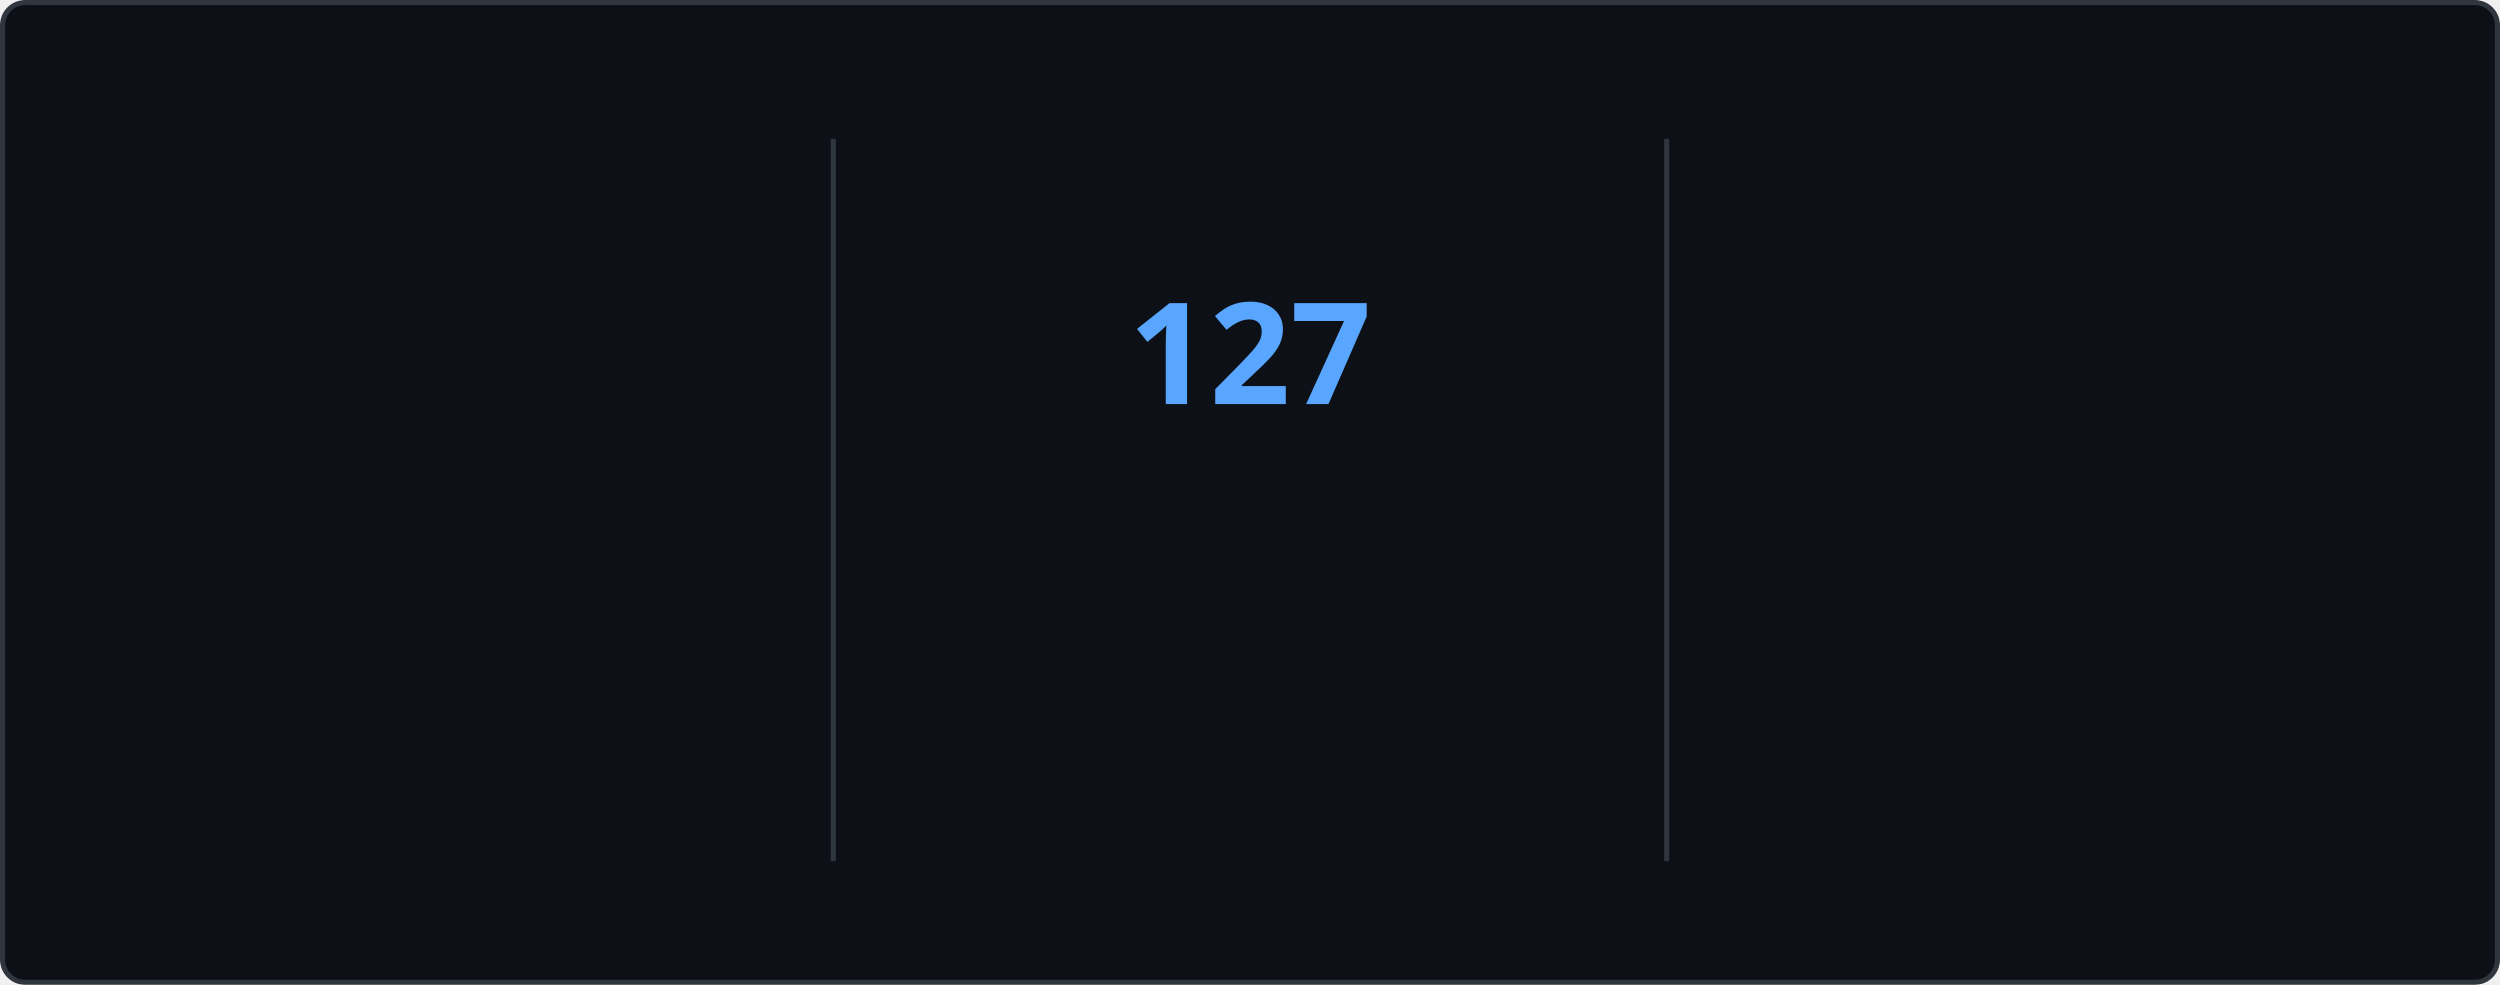
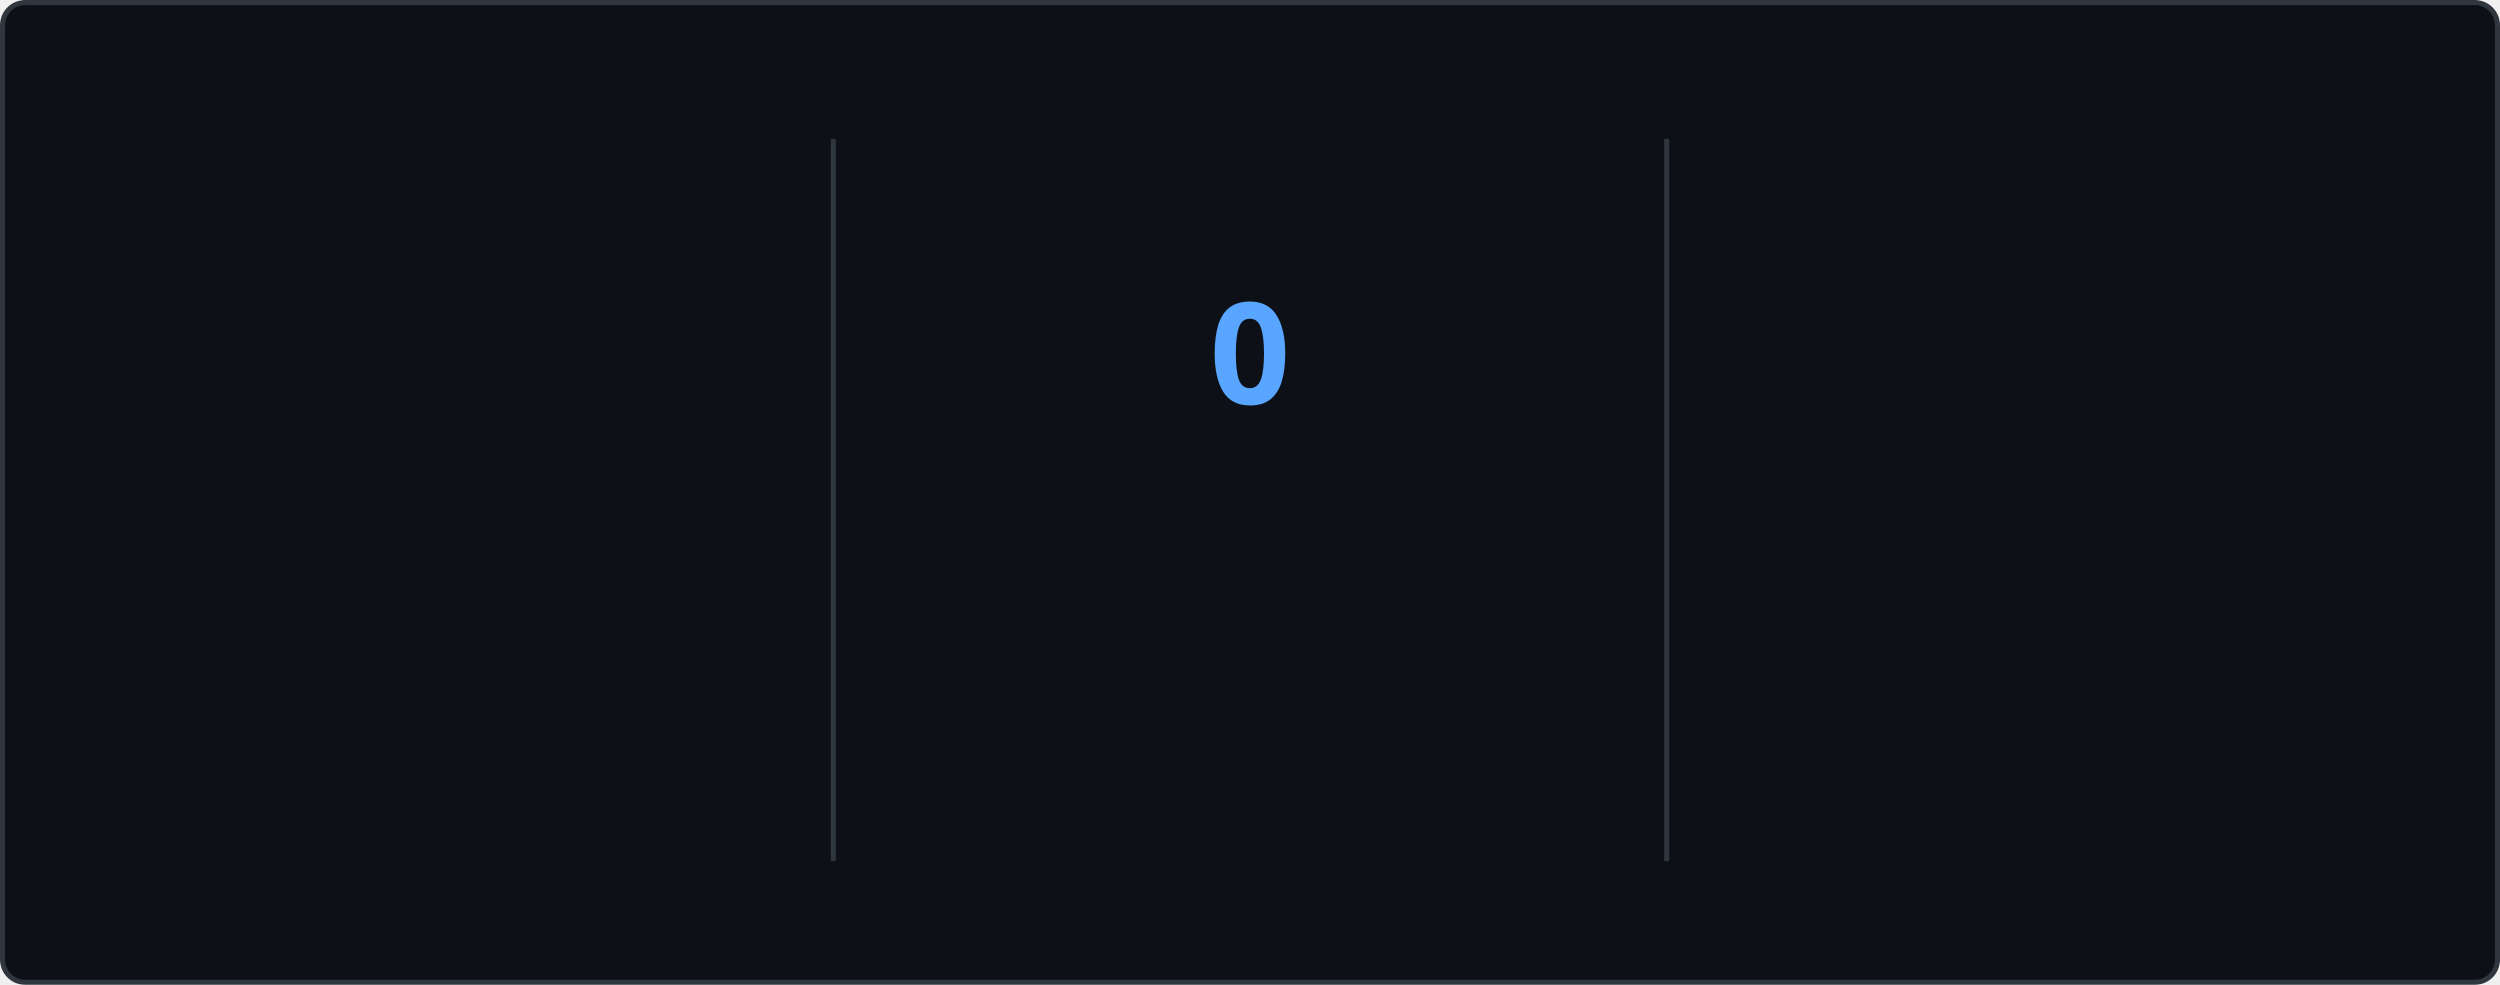
<svg xmlns="http://www.w3.org/2000/svg" style="isolation: isolate" viewBox="0 0 495 195" width="495px" height="195px" direction="ltr">
  <style>
    @keyframes currstreak {
      0% { font-size: 3px; opacity: 0.2; }
      80% { font-size: 34px; opacity: 1; }
      100% { font-size: 28px; opacity: 1; }
    }
    @keyframes fadein {
      0% { opacity: 0; }
      100% { opacity: 1; }
    }
    .big-number {
      font-family: "Segoe UI", Ubuntu, sans-serif;
      font-weight: 700;
      font-size: 28px;
      fill: #e6edf3;
    }
    .label {
      font-family: "Segoe UI", Ubuntu, sans-serif;
      font-weight: 400;
      font-size: 14px;
      fill: #e6edf3;
    }
    .range-text {
      font-family: "Segoe UI", Ubuntu, sans-serif;
      font-weight: 400;
      font-size: 12px;
      fill: #8b949e;
    }
    .current-streak-num {
      font-family: "Segoe UI", Ubuntu, sans-serif;
      font-weight: 700;
      font-size: 28px;
      fill: #58a6ff;
    }</style>
  <defs>
    <clipPath id="outer_rectangle">
      <rect width="495" height="195" rx="4.5" />
    </clipPath>
    <mask id="mask_out_ring_behind_fire">
      <rect width="495" height="195" fill="white" />
      <ellipse id="mask-ellipse" cx="247.5" cy="32" rx="13" ry="18" fill="black" />
    </mask>
  </defs>
  <g clip-path="url(#outer_rectangle)">
    <g style="isolation: isolate">
      <rect fill="#0d1117" rx="4.5" x="0.5" y="0.5" width="494" height="194" stroke="#30363d" />
    </g>
    <g style="isolation: isolate">
      <line x1="165" y1="28" x2="165" y2="170" vector-effect="non-scaling-stroke" stroke-width="1" stroke="#30363d" stroke-linejoin="miter" stroke-linecap="square" stroke-miterlimit="3" />
      <line x1="330" y1="28" x2="330" y2="170" vector-effect="non-scaling-stroke" stroke-width="1" stroke="#30363d" stroke-linejoin="miter" stroke-linecap="square" stroke-miterlimit="3" />
    </g>
    <g style="isolation: isolate">
      <g transform="translate(82.5, 48)">
        <text x="0" y="32" stroke-width="0" text-anchor="middle" class="big-number" style="opacity: 0; animation: fadein 0.5s linear forwards 0.6s">
            7.3K
          </text>
      </g>
      <g transform="translate(82.5, 84)">
        <text x="0" y="32" stroke-width="0" text-anchor="middle" class="label" style="opacity: 0; animation: fadein 0.5s linear forwards 0.7s">
            Total Contributions
          </text>
      </g>
      <g transform="translate(82.5, 114)">
        <text x="0" y="32" stroke-width="0" text-anchor="middle" class="range-text" style="opacity: 0; animation: fadein 0.5s linear forwards 0.8s">
            Nov 16 - Present
          </text>
      </g>
    </g>
    <g style="isolation: isolate">
      <g mask="url(#mask_out_ring_behind_fire)">
        <circle cx="247.5" cy="71" r="40" fill="none" stroke="#e6edf3" stroke-width="5" style="opacity: 0; animation: fadein 0.5s linear forwards 0.4s" />
      </g>
      <g transform="translate(247.5, 19.5)" stroke-opacity="0" style="opacity: 0; animation: fadein 0.5s linear forwards 0.6s">
        <path d="M -12 -0.5 L 15 -0.5 L 15 23.5 L -12 23.5 L -12 -0.5 Z" fill="none" />
        <path d="M 1.5 0.67 C 1.5 0.67 2.24 3.32 2.24 5.47 C 2.24 7.53 0.89 9.2 -1.17 9.2 C -3.23 9.2 -4.79 7.53 -4.79 5.47 L -4.76 5.11 C -6.78 7.51 -8 10.62 -8 13.99 C -8 18.41 -4.42 22 0 22 C 4.42 22 8 18.41 8 13.99 C 8 8.6 5.41 3.79 1.5 0.67 Z M -0.29 19 C -2.07 19 -3.51 17.6 -3.51 15.86 C -3.51 14.24 -2.46 13.1 -0.7 12.74 C 1.07 12.38 2.9 11.53 3.92 10.16 C 4.31 11.45 4.51 12.81 4.51 14.2 C 4.51 16.85 2.36 19 -0.29 19 Z" fill="#e6edf3" stroke-opacity="0" />
      </g>
      <g transform="translate(247.5, 48)">
        <text x="0" y="32" stroke-width="0" text-anchor="middle" class="current-streak-num" style="animation: currstreak 0.6s linear forwards">
-             127
+             0
          </text>
      </g>
      <g transform="translate(247.5, 108)">
        <text x="0" y="32" stroke-width="0" text-anchor="middle" class="label" style="opacity: 0; animation: fadein 0.5s linear forwards 0.9s">
            Current Streak
          </text>
      </g>
      <g transform="translate(247.5, 145)">
        <text x="0" y="21" stroke-width="0" text-anchor="middle" class="range-text" style="opacity: 0; animation: fadein 0.5s linear forwards 0.9s">
-             Jul 12 - Nov 15
+             0 days
          </text>
      </g>
    </g>
    <g style="isolation: isolate">
      <g transform="translate(412.5, 48)">
        <text x="0" y="32" stroke-width="0" text-anchor="middle" class="big-number" style="opacity: 0; animation: fadein 0.5s linear forwards 1.2s">
            127
          </text>
      </g>
      <g transform="translate(412.5, 84)">
        <text x="0" y="32" stroke-width="0" text-anchor="middle" class="label" style="opacity: 0; animation: fadein 0.5s linear forwards 1.3s">
            Longest Streak
          </text>
      </g>
      <g transform="translate(412.5, 114)">
        <text x="0" y="32" stroke-width="0" text-anchor="middle" class="range-text" style="opacity: 0; animation: fadein 0.5s linear forwards 1.4s">
            Jul 12 - Nov 15
          </text>
      </g>
    </g>
  </g>
</svg>
